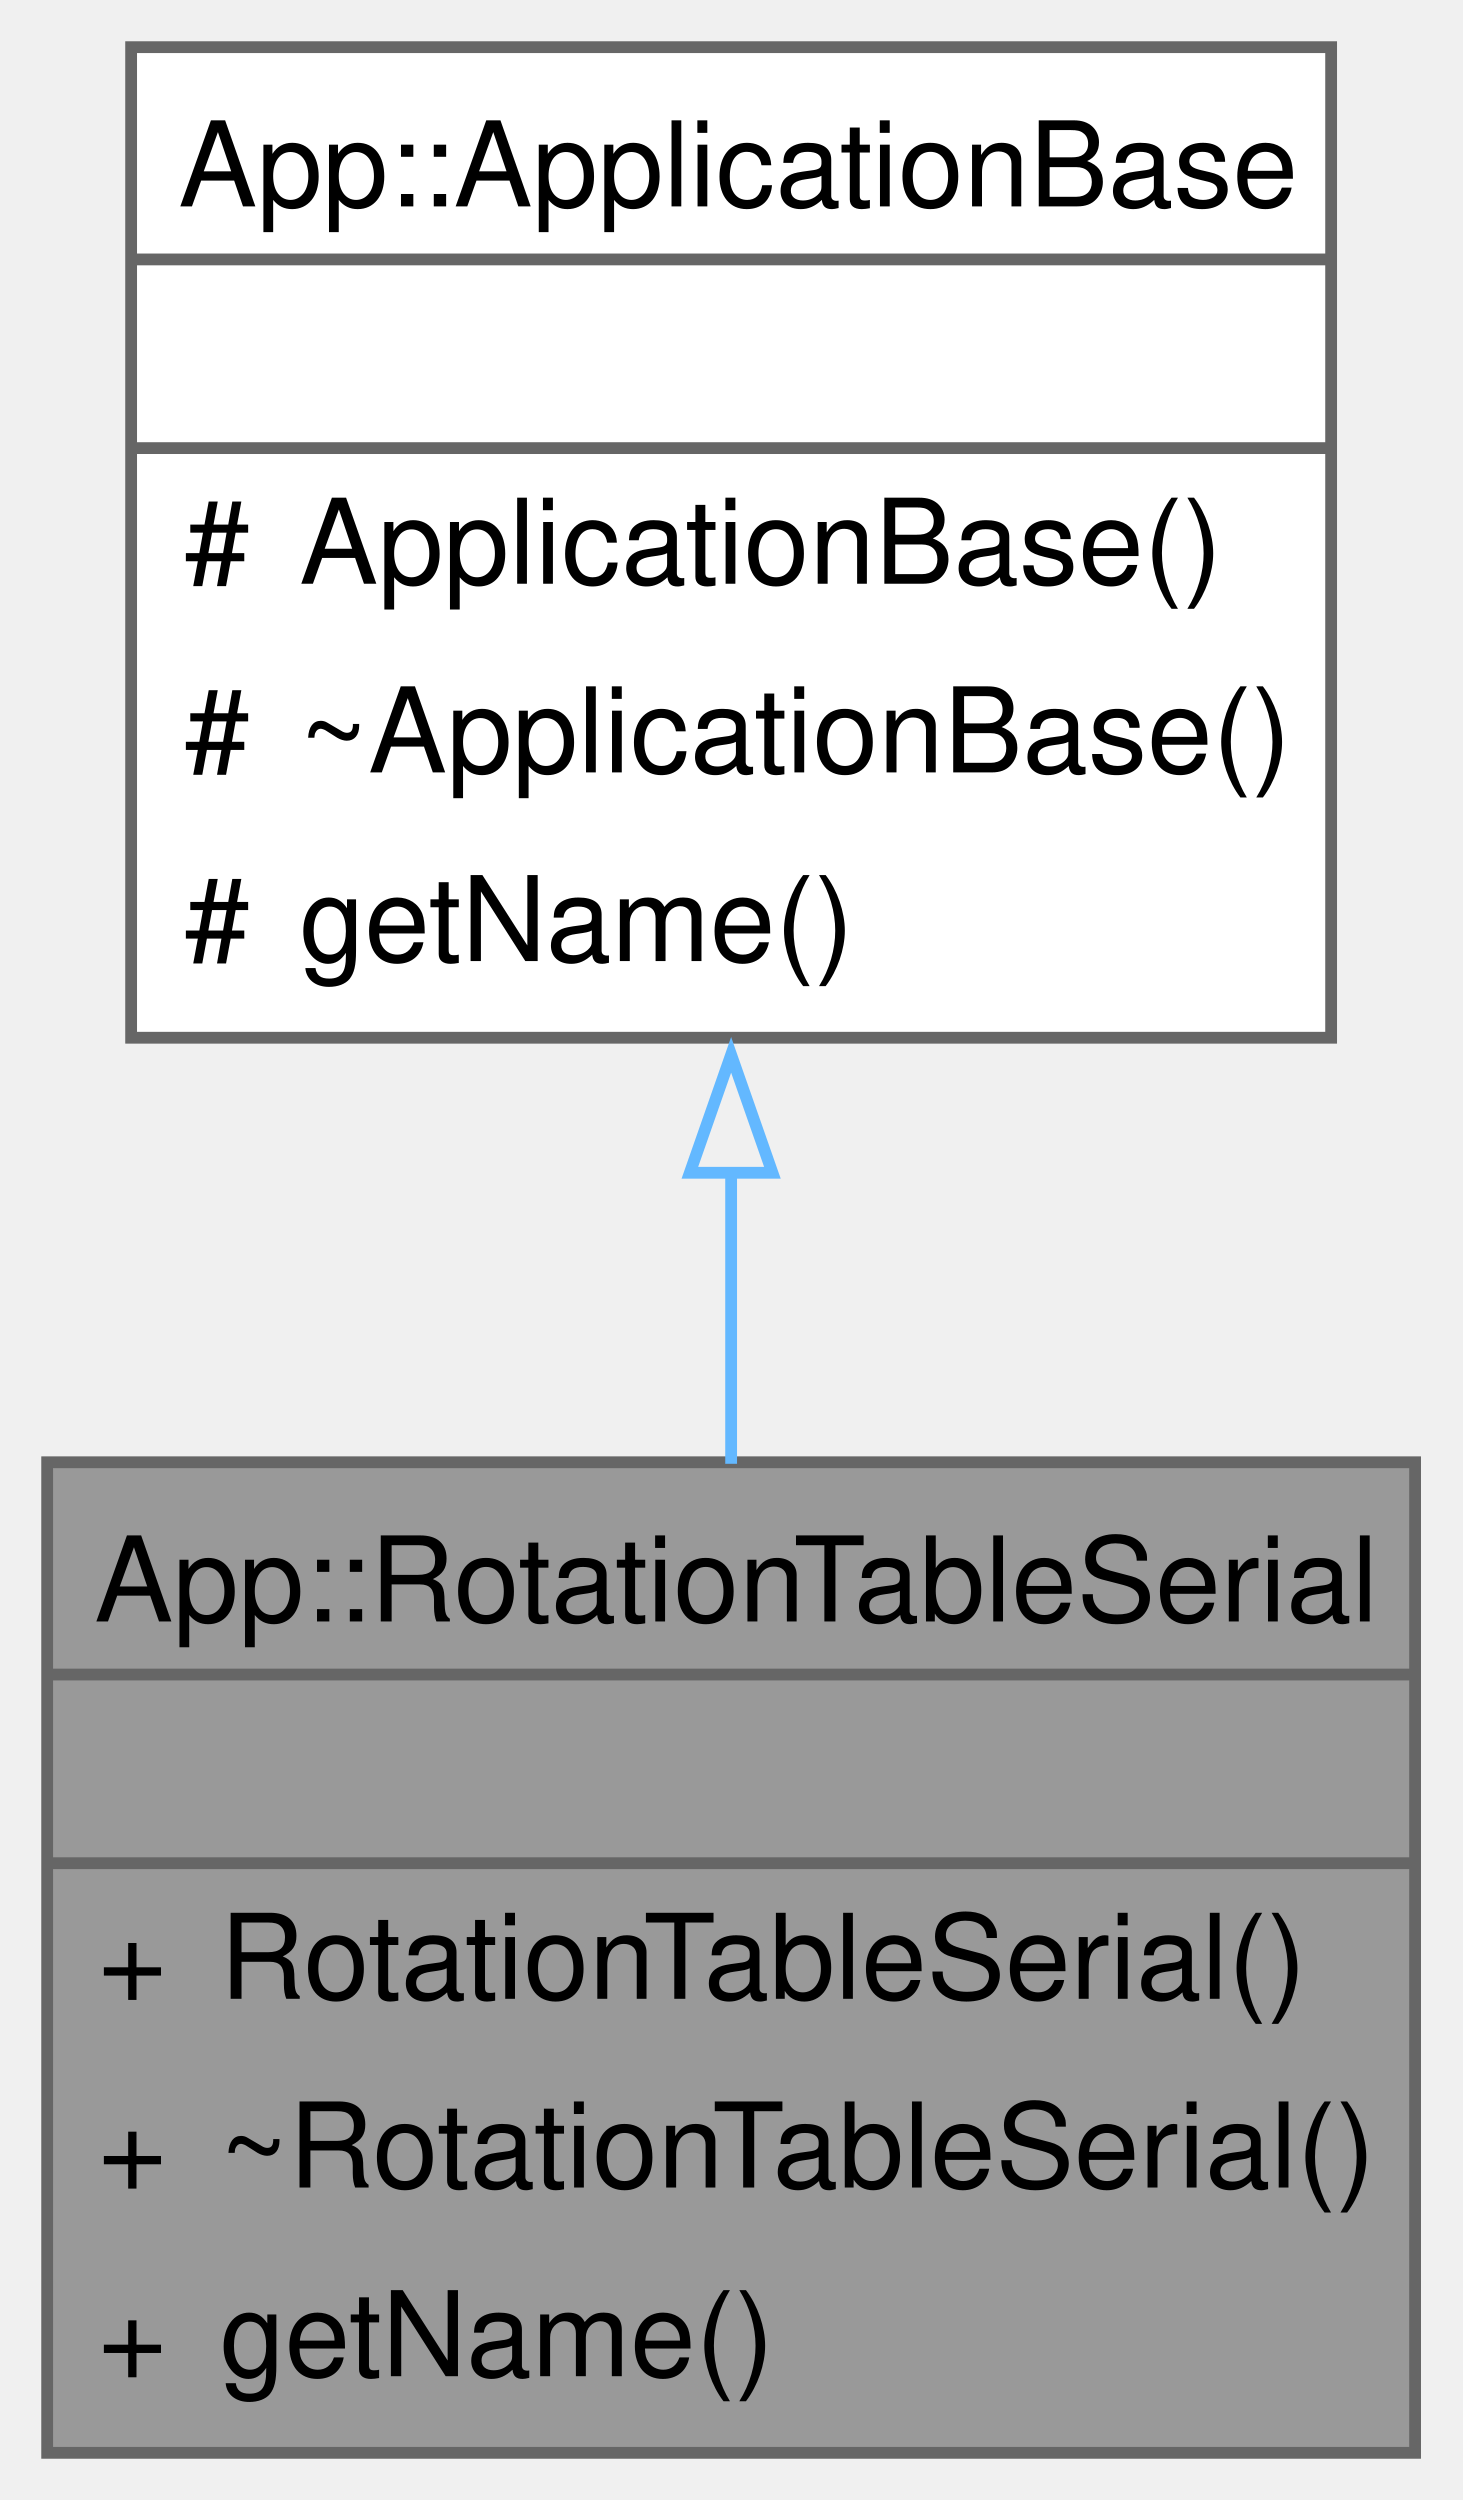
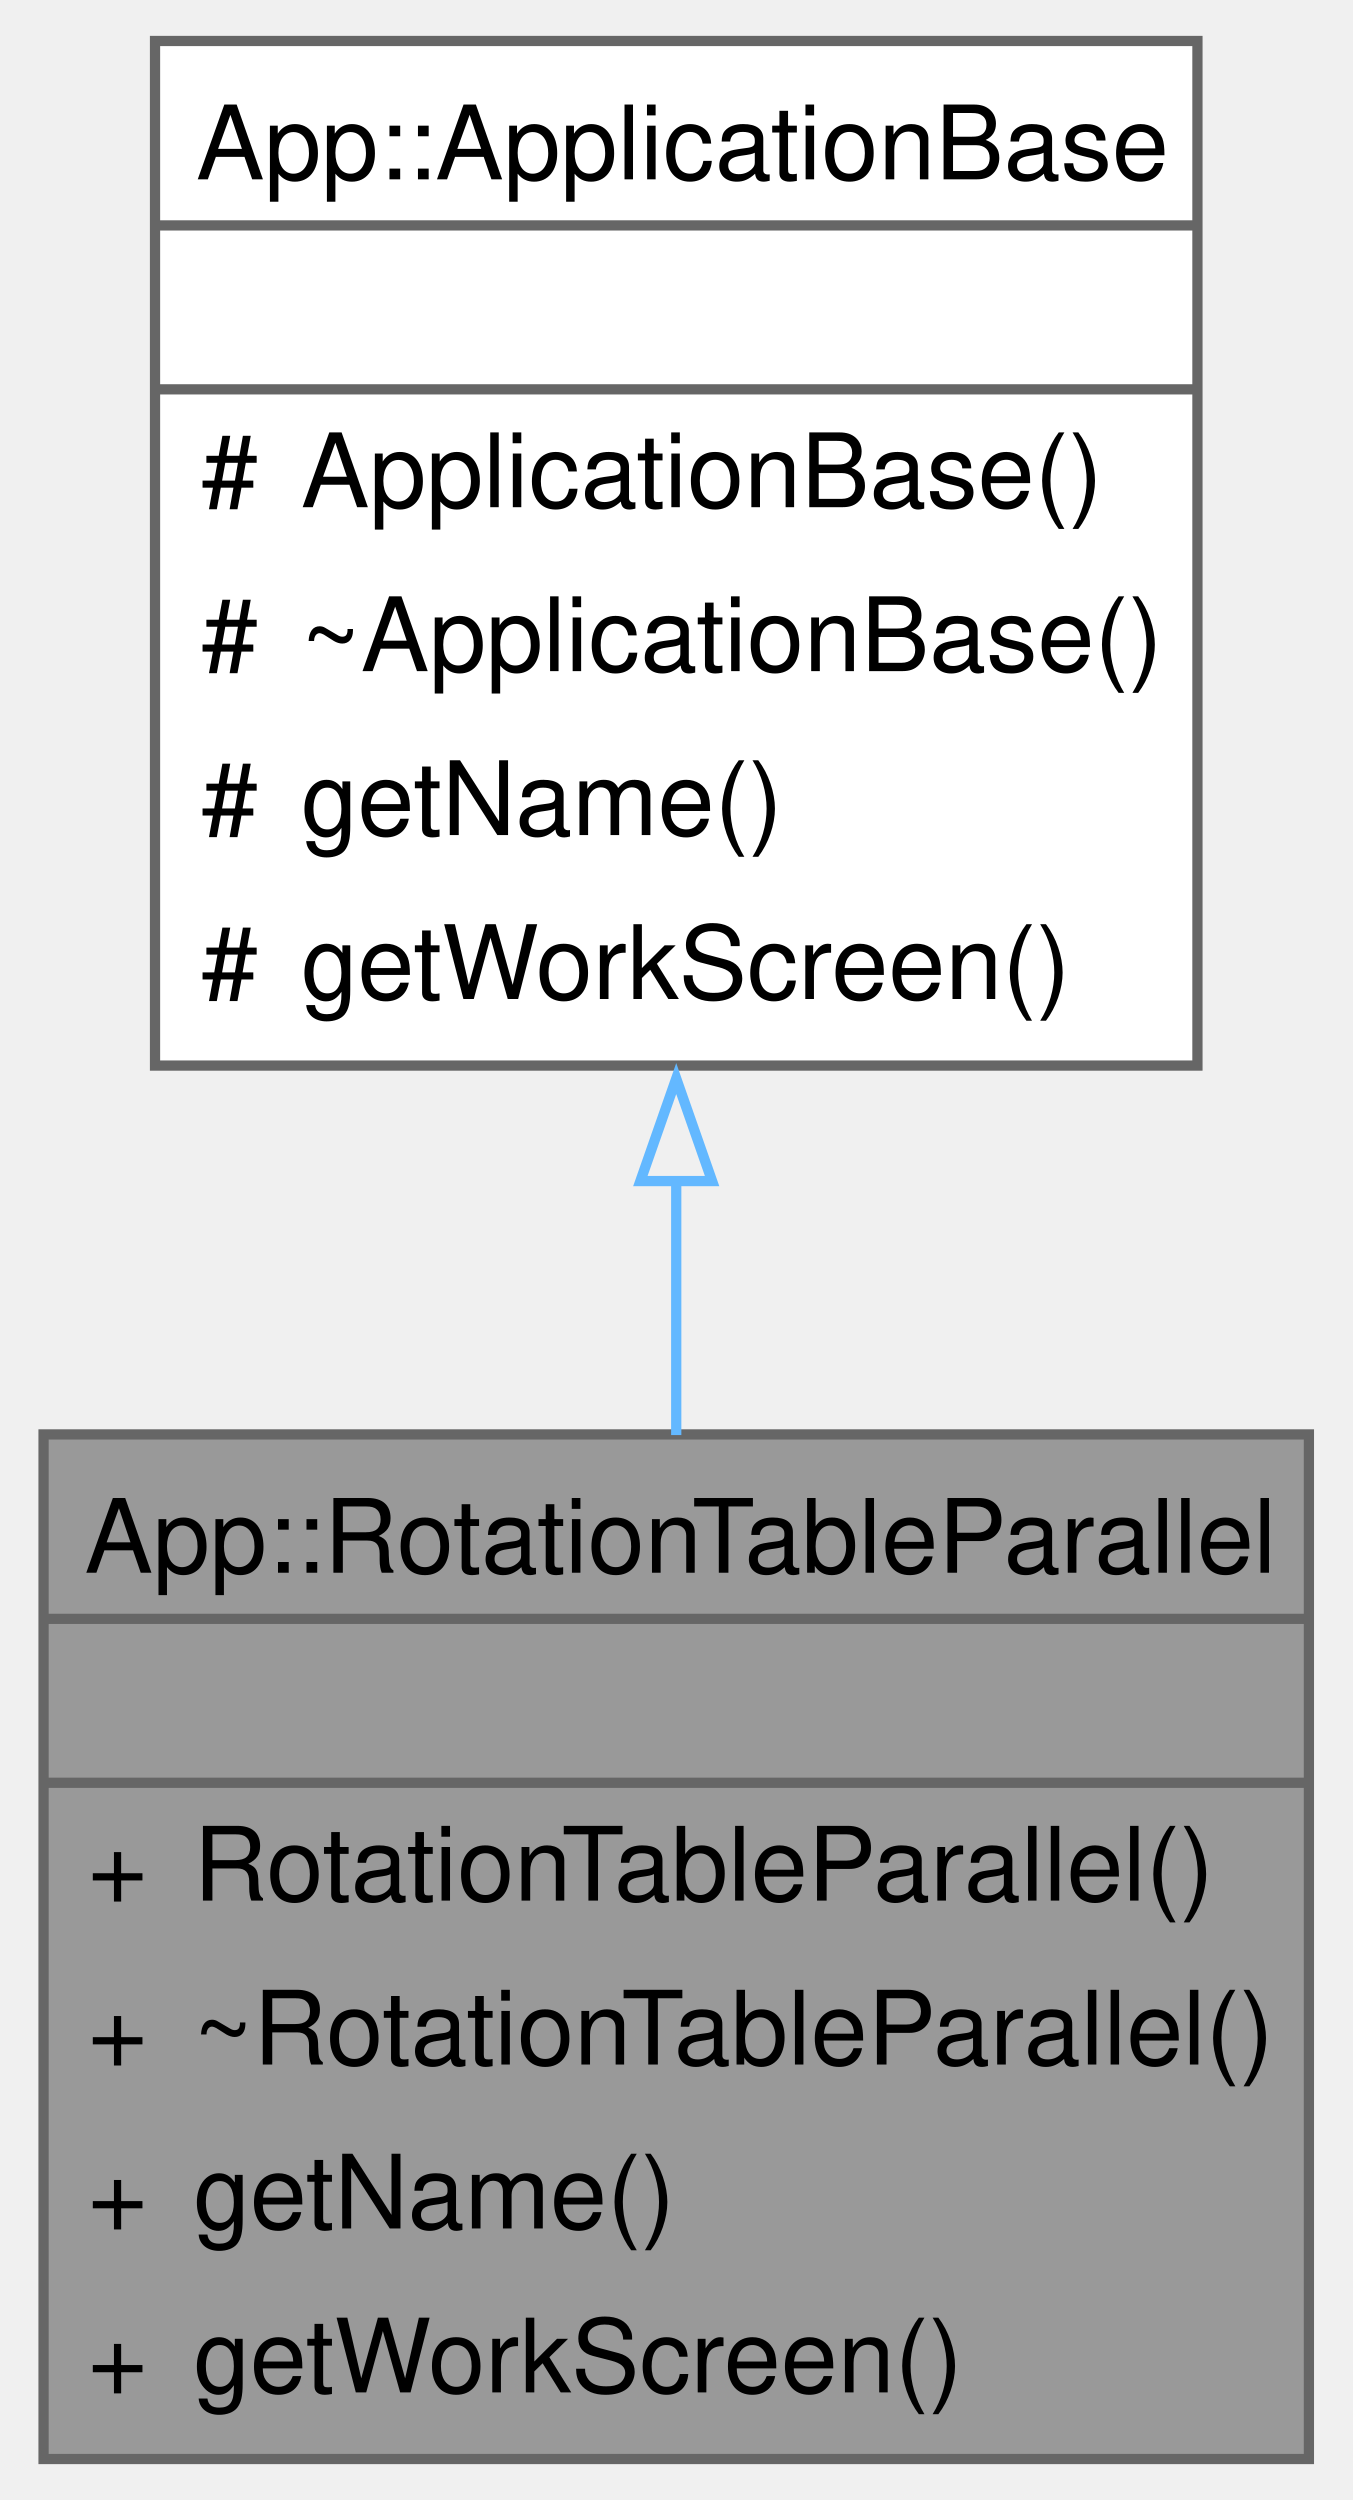
- <svg xmlns="http://www.w3.org/2000/svg" xmlns:xlink="http://www.w3.org/1999/xlink" width="124pt" height="212pt" viewBox="0.00 0.00 124.00 212.00">
-   <g id="graph0" class="graph" transform="scale(1 1) rotate(0) translate(4 208)">
+ <svg xmlns="http://www.w3.org/2000/svg" xmlns:xlink="http://www.w3.org/1999/xlink" width="132pt" height="244pt" viewBox="0.00 0.00 131.50 244.00">
+   <g id="graph0" class="graph" transform="scale(1 1) rotate(0) translate(4 240)">
    <g id="Node000001" class="node">
      <g id="a_Node000001">
-         <a xlink:title="The RotationTableSerial class is responsible for managing the rotation table in serial mode.">
-           <polygon fill="#999999" stroke="none" points="116,-84 0,-84 0,0 116,0 116,-84" />
-           <text text-anchor="start" x="4" y="-70.5" font-family="Helvetica,sans-Serif" font-size="10.00">App::RotationTableSerial</text>
-           <text text-anchor="start" x="56.5" y="-54.5" font-family="Helvetica,sans-Serif" font-size="10.00"> </text>
+         <a xlink:title="The RotationTableParallel class is responsible for managing the rotation table in parallel configurat...">
+           <polygon fill="#999999" stroke="none" points="123.5,-100 0,-100 0,0 123.5,0 123.5,-100" />
+           <text text-anchor="start" x="4" y="-86.5" font-family="Helvetica,sans-Serif" font-size="10.00">App::RotationTableParallel</text>
+           <text text-anchor="start" x="60.25" y="-70.5" font-family="Helvetica,sans-Serif" font-size="10.00"> </text>
+           <text text-anchor="start" x="4.31" y="-54.5" font-family="Helvetica,sans-Serif" font-size="10.00">+</text>
+           <text text-anchor="start" x="14.62" y="-54.5" font-family="Helvetica,sans-Serif" font-size="10.00">RotationTableParallel()</text>
          <text text-anchor="start" x="4.31" y="-38.5" font-family="Helvetica,sans-Serif" font-size="10.00">+</text>
-           <text text-anchor="start" x="14.62" y="-38.5" font-family="Helvetica,sans-Serif" font-size="10.00">RotationTableSerial()</text>
+           <text text-anchor="start" x="14.62" y="-38.5" font-family="Helvetica,sans-Serif" font-size="10.00">~RotationTableParallel()</text>
          <text text-anchor="start" x="4.31" y="-22.5" font-family="Helvetica,sans-Serif" font-size="10.00">+</text>
-           <text text-anchor="start" x="14.62" y="-22.5" font-family="Helvetica,sans-Serif" font-size="10.00">~RotationTableSerial()</text>
+           <text text-anchor="start" x="14.62" y="-22.5" font-family="Helvetica,sans-Serif" font-size="10.00">getName()</text>
          <text text-anchor="start" x="4.31" y="-6.5" font-family="Helvetica,sans-Serif" font-size="10.00">+</text>
-           <text text-anchor="start" x="14.62" y="-6.5" font-family="Helvetica,sans-Serif" font-size="10.00">getName()</text>
-           <polygon fill="#666666" stroke="#666666" points="0,-66 0,-66 116,-66 116,-66 0,-66" />
-           <polygon fill="#666666" stroke="#666666" points="0,-50 0,-50 116,-50 116,-50 0,-50" />
-           <polygon fill="none" stroke="#666666" points="0,0 0,-84 116,-84 116,0 0,0" />
+           <text text-anchor="start" x="14.62" y="-6.5" font-family="Helvetica,sans-Serif" font-size="10.00">getWorkScreen()</text>
+           <polygon fill="#666666" stroke="#666666" points="0,-82 0,-82 123.5,-82 123.5,-82 0,-82" />
+           <polygon fill="#666666" stroke="#666666" points="0,-66 0,-66 123.5,-66 123.5,-66 0,-66" />
+           <polygon fill="none" stroke="#666666" points="0,0 0,-100 123.5,-100 123.5,0 0,0" />
        </a>
      </g>
    </g>
    <g id="Node000002" class="node">
      <g id="a_Node000002">
-         <a xlink:href="../../d9/d01/a00227.html" target="_top" xlink:title="Base class for application components.">
-           <polygon fill="white" stroke="none" points="108.88,-204 7.13,-204 7.13,-120 108.88,-120 108.88,-204" />
-           <text text-anchor="start" x="11.12" y="-190.5" font-family="Helvetica,sans-Serif" font-size="10.00">App::ApplicationBase</text>
-           <text text-anchor="start" x="56.5" y="-174.5" font-family="Helvetica,sans-Serif" font-size="10.00"> </text>
-           <text text-anchor="start" x="11.62" y="-158.5" font-family="Helvetica,sans-Serif" font-size="10.00">#</text>
-           <text text-anchor="start" x="21.38" y="-158.5" font-family="Helvetica,sans-Serif" font-size="10.00">ApplicationBase()</text>
-           <text text-anchor="start" x="11.62" y="-142.5" font-family="Helvetica,sans-Serif" font-size="10.00">#</text>
-           <text text-anchor="start" x="21.38" y="-142.5" font-family="Helvetica,sans-Serif" font-size="10.00">~ApplicationBase()</text>
-           <text text-anchor="start" x="11.62" y="-126.5" font-family="Helvetica,sans-Serif" font-size="10.00">#</text>
-           <text text-anchor="start" x="21.38" y="-126.5" font-family="Helvetica,sans-Serif" font-size="10.00">getName()</text>
-           <polygon fill="#666666" stroke="#666666" points="7.12,-186 7.12,-186 108.88,-186 108.88,-186 7.12,-186" />
-           <polygon fill="#666666" stroke="#666666" points="7.12,-170 7.12,-170 108.88,-170 108.88,-170 7.12,-170" />
-           <polygon fill="none" stroke="#666666" points="7.12,-120 7.12,-204 108.88,-204 108.88,-120 7.12,-120" />
+         <a xlink:href="../../d1/da8/a00230.html" target="_top" xlink:title="Base class for application components.">
+           <polygon fill="white" stroke="none" points="112.62,-236 10.88,-236 10.88,-136 112.62,-136 112.62,-236" />
+           <text text-anchor="start" x="14.88" y="-222.5" font-family="Helvetica,sans-Serif" font-size="10.00">App::ApplicationBase</text>
+           <text text-anchor="start" x="60.25" y="-206.5" font-family="Helvetica,sans-Serif" font-size="10.00"> </text>
+           <text text-anchor="start" x="15.38" y="-190.5" font-family="Helvetica,sans-Serif" font-size="10.00">#</text>
+           <text text-anchor="start" x="25.12" y="-190.5" font-family="Helvetica,sans-Serif" font-size="10.00">ApplicationBase()</text>
+           <text text-anchor="start" x="15.38" y="-174.5" font-family="Helvetica,sans-Serif" font-size="10.00">#</text>
+           <text text-anchor="start" x="25.12" y="-174.5" font-family="Helvetica,sans-Serif" font-size="10.00">~ApplicationBase()</text>
+           <text text-anchor="start" x="15.38" y="-158.5" font-family="Helvetica,sans-Serif" font-size="10.00">#</text>
+           <text text-anchor="start" x="25.12" y="-158.5" font-family="Helvetica,sans-Serif" font-size="10.00">getName()</text>
+           <text text-anchor="start" x="15.38" y="-142.5" font-family="Helvetica,sans-Serif" font-size="10.00">#</text>
+           <text text-anchor="start" x="25.12" y="-142.5" font-family="Helvetica,sans-Serif" font-size="10.00">getWorkScreen()</text>
+           <polygon fill="#666666" stroke="#666666" points="10.88,-218 10.88,-218 112.62,-218 112.62,-218 10.88,-218" />
+           <polygon fill="#666666" stroke="#666666" points="10.88,-202 10.88,-202 112.62,-202 112.62,-202 10.88,-202" />
+           <polygon fill="none" stroke="#666666" points="10.88,-136 10.88,-236 112.62,-236 112.62,-136 10.88,-136" />
        </a>
      </g>
    </g>
    <g id="edge1_Node000001_Node000002" class="edge">
      <g id="a_edge1_Node000001_Node000002">
        <a xlink:title=" ">
-           <path fill="none" stroke="#63b8ff" d="M58,-108.55C58,-100.27 58,-91.83 58,-83.87" />
-           <polygon fill="none" stroke="#63b8ff" points="54.5,-108.55 58,-118.55 61.5,-108.55 54.5,-108.55" />
+           <path fill="none" stroke="#63b8ff" d="M61.75,-124.97C61.75,-116.6 61.75,-108.08 61.75,-99.94" />
+           <polygon fill="none" stroke="#63b8ff" points="58.25,-124.73 61.75,-134.73 65.25,-124.73 58.25,-124.73" />
        </a>
      </g>
    </g>
  </g>
</svg>
